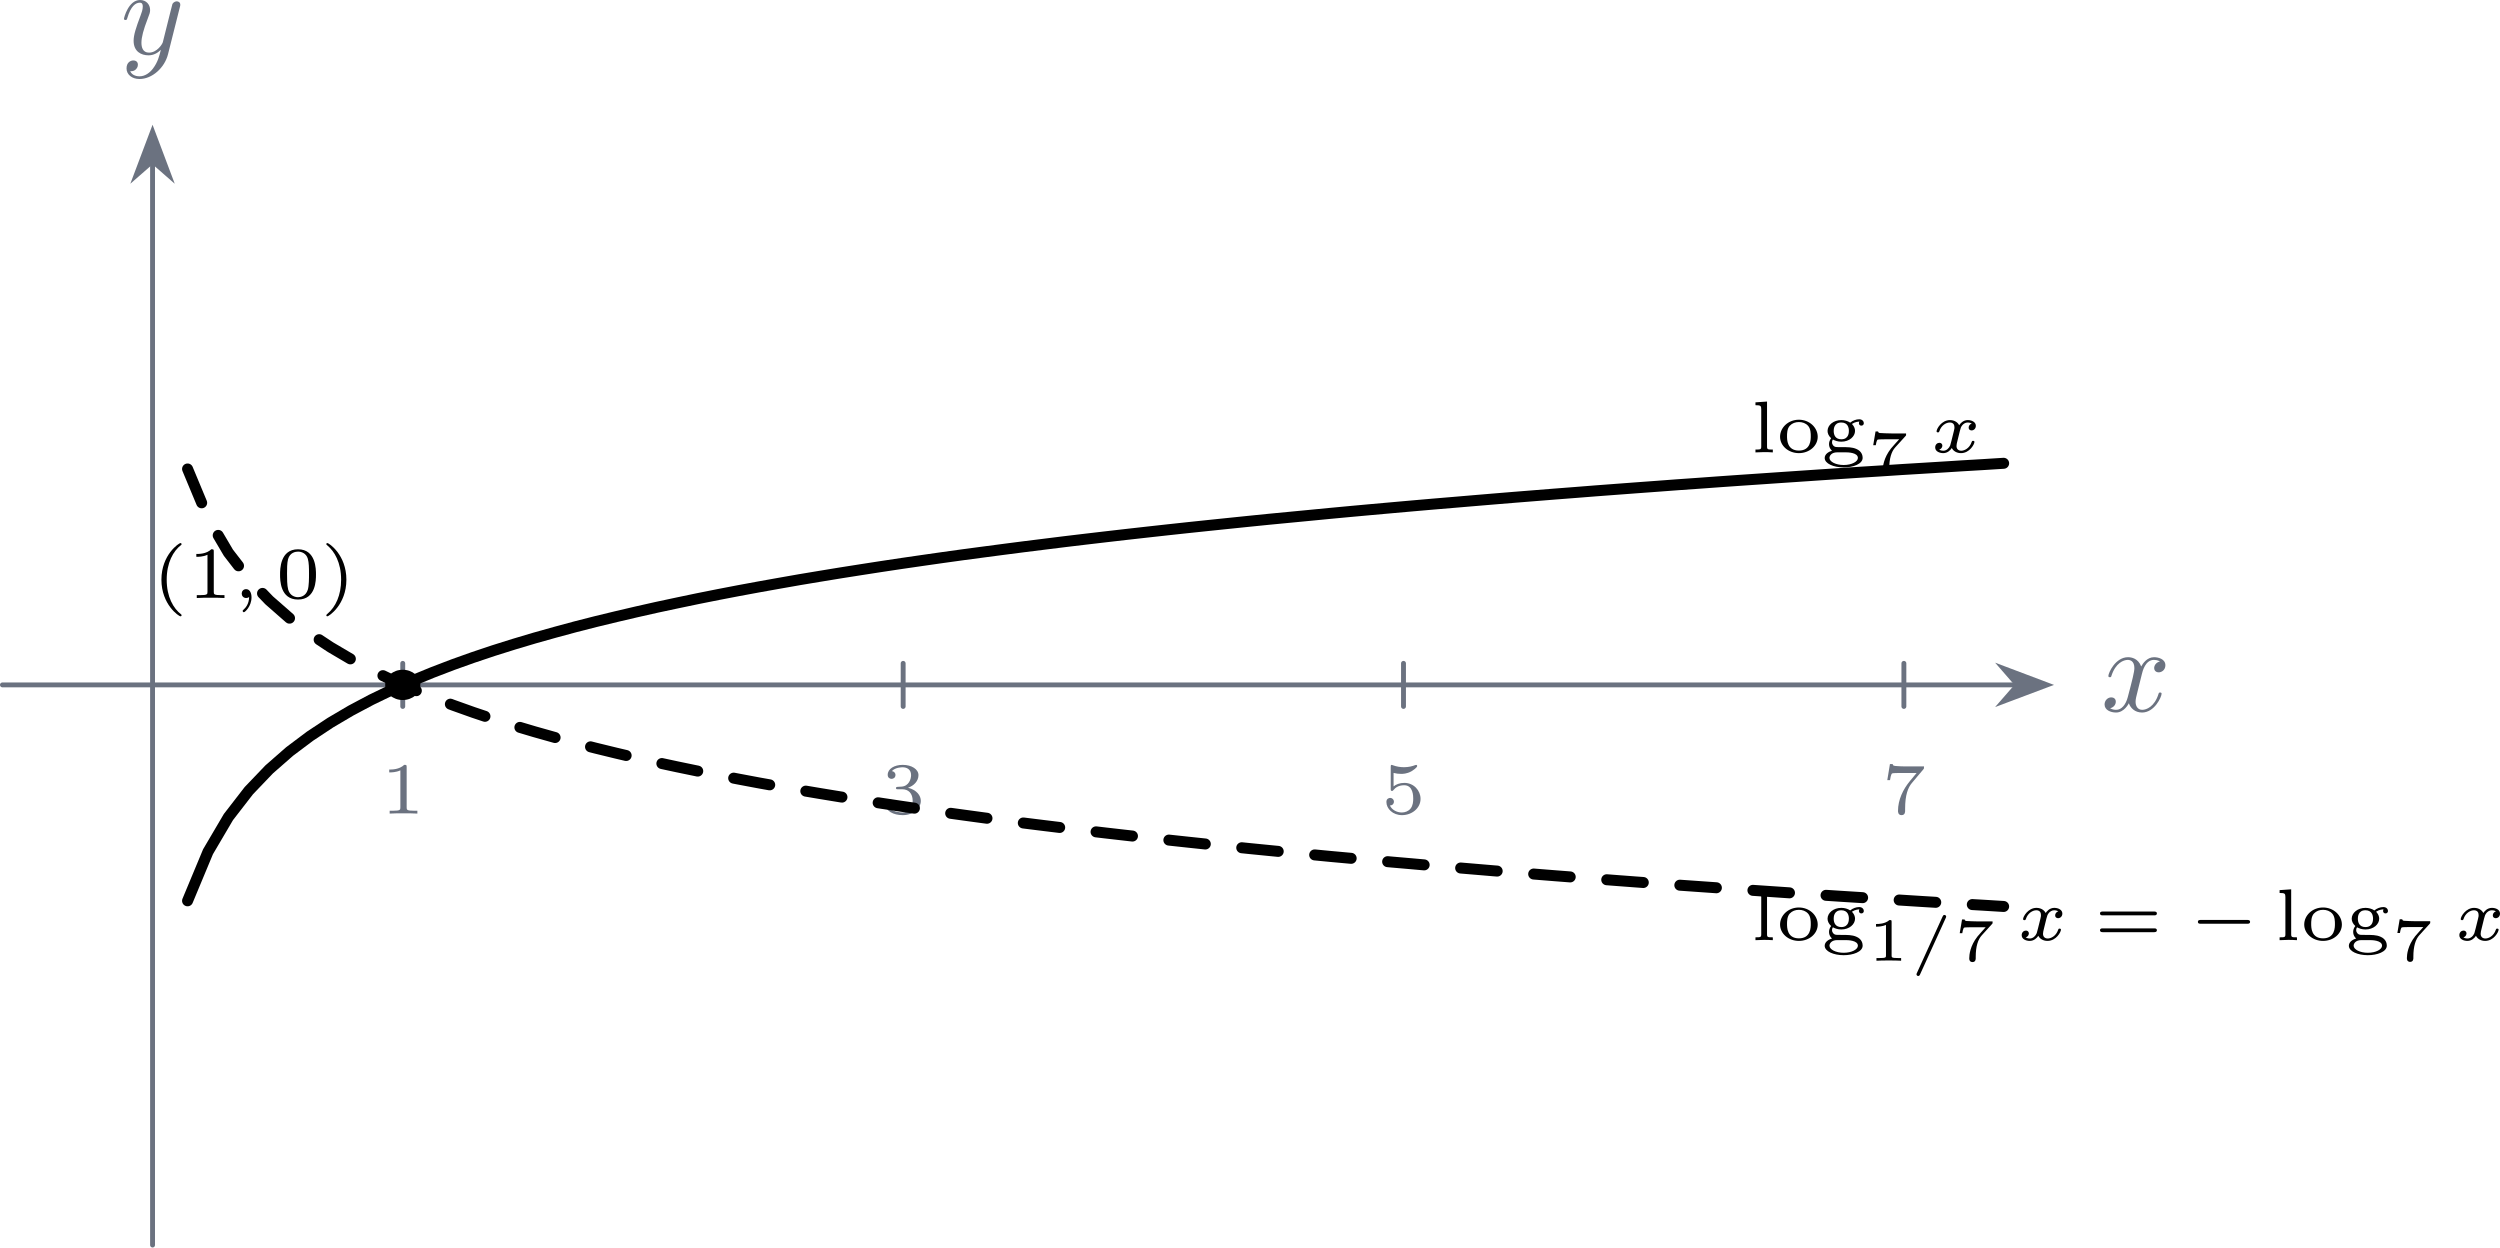
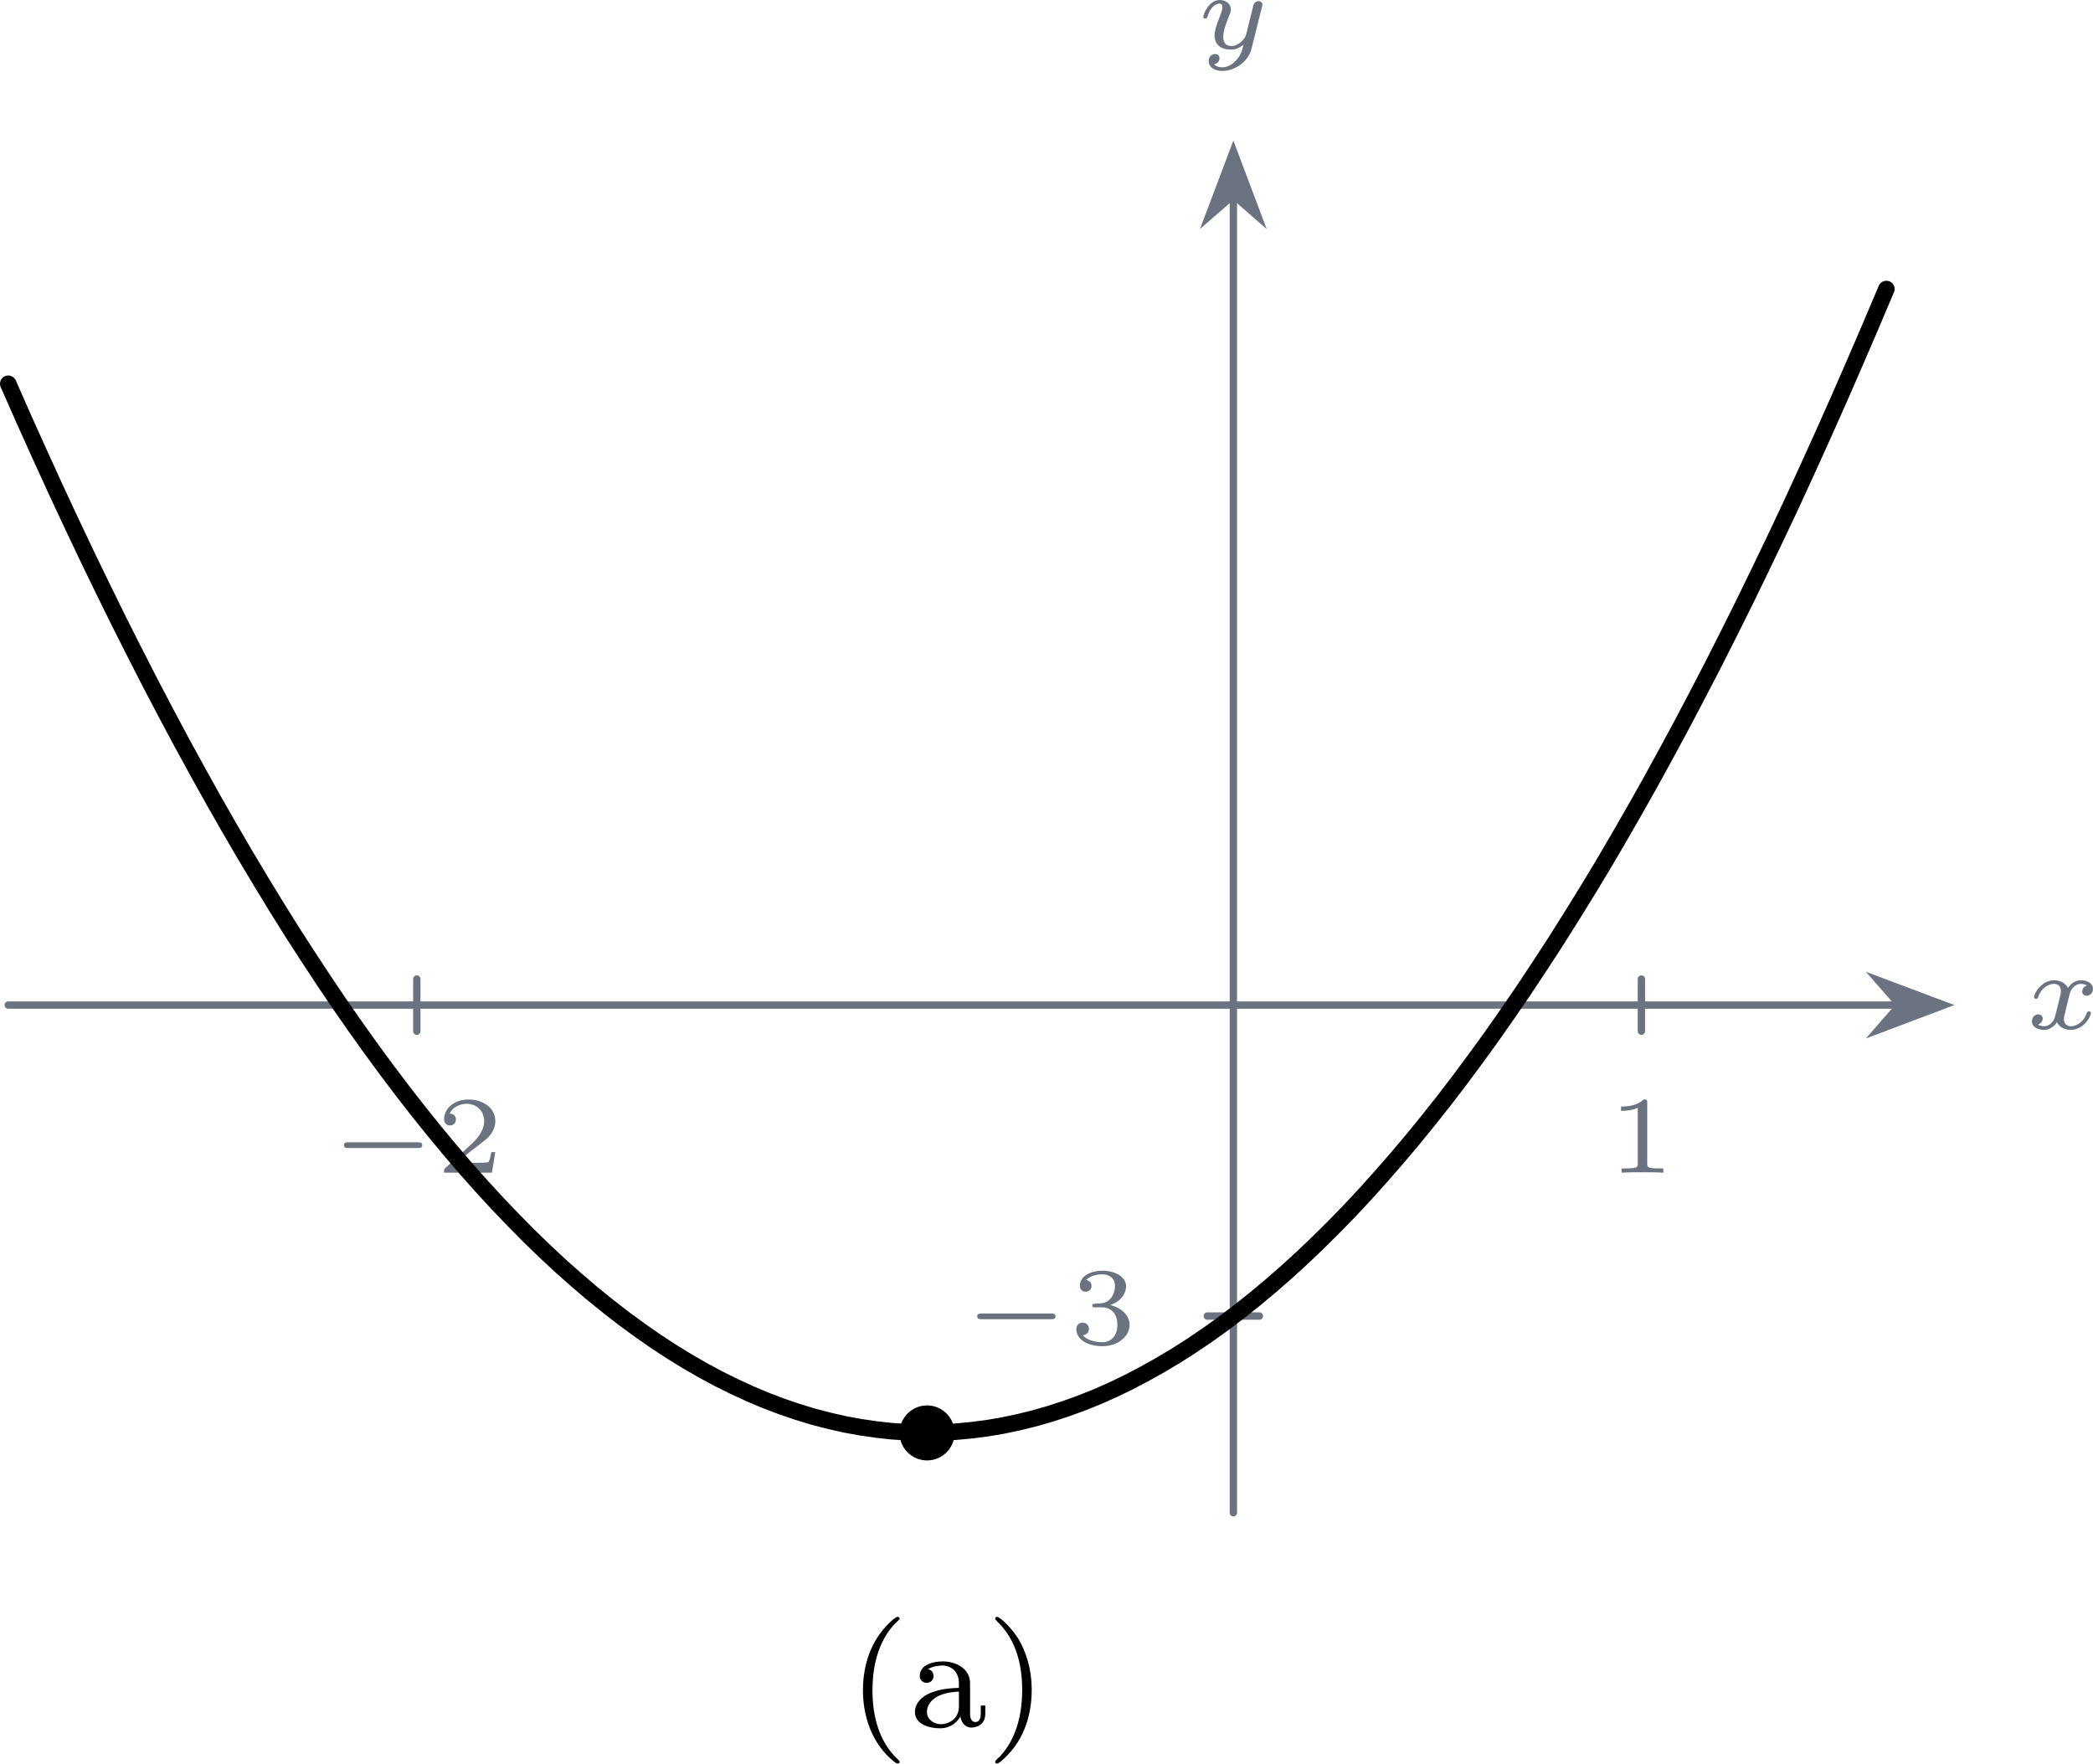
- <svg xmlns="http://www.w3.org/2000/svg" xmlns:xlink="http://www.w3.org/1999/xlink" version="1.1" width="285.517pt" height="142.472pt" viewBox="-0 21.667 285.517 142.472">
+ <svg xmlns="http://www.w3.org/2000/svg" xmlns:xlink="http://www.w3.org/1999/xlink" version="1.1" width="159.194pt" height="134.132pt" viewBox=".001 815.284 159.194 134.132">
  <defs>
+     <path id="g9-40" d="M2.654 1.993C2.718 1.993 2.813 1.993 2.813 1.897C2.813 1.865 2.805 1.857 2.702 1.753C1.61 .725 1.339-.757 1.339-1.993C1.339-4.288 2.287-5.364 2.694-5.731C2.805-5.834 2.813-5.842 2.813-5.882S2.782-5.978 2.702-5.978C2.574-5.978 2.176-5.571 2.112-5.499C1.044-4.384 .821-2.949 .821-1.993C.821-.207 1.57 1.227 2.654 1.993Z" />
+     <path id="g9-41" d="M2.463-1.993C2.463-2.75 2.335-3.658 1.841-4.599C1.451-5.332 .725-5.978 .582-5.978C.502-5.978 .478-5.922 .478-5.882C.478-5.85 .478-5.834 .574-5.738C1.69-4.678 1.945-3.22 1.945-1.993C1.945 .295 .996 1.379 .59 1.745C.486 1.849 .478 1.857 .478 1.897S.502 1.993 .582 1.993C.709 1.993 1.108 1.586 1.172 1.514C2.24 .399 2.463-1.036 2.463-1.993Z" />
+     <path id="g9-97" d="M3.347-2.375C3.347-3.156 2.59-3.555 1.865-3.555C1.203-3.555 .614-3.3 .614-2.774C.614-2.534 .781-2.391 .988-2.391C1.211-2.391 1.363-2.55 1.363-2.766C1.363-2.957 1.243-3.092 1.068-3.132C1.363-3.332 1.793-3.332 1.849-3.332C2.295-3.332 2.742-3.021 2.742-2.367V-2.12C2.279-2.096 1.745-2.072 1.188-1.841C.486-1.538 .351-1.076 .351-.813C.351-.128 1.156 .08 1.706 .08C2.287 .08 2.646-.247 2.821-.566C2.861-.263 3.068 .04 3.419 .04C3.499 .04 4.176 .008 4.176-.717V-1.156H3.929V-.717C3.929-.391 3.81-.263 3.642-.263C3.347-.263 3.347-.63 3.347-.717V-2.375ZM2.742-1.124C2.742-.351 2.088-.143 1.769-.143C1.355-.143 1.004-.422 1.004-.805C1.004-1.331 1.498-1.873 2.742-1.913V-1.124Z" />
+     <path id="g8-49" d="M2.146-3.796C2.146-3.975 2.122-3.975 1.943-3.975C1.548-3.593 .938-3.593 .723-3.593V-3.359C.879-3.359 1.273-3.359 1.632-3.527V-.508C1.632-.311 1.632-.233 1.016-.233H.759V0C1.088-.024 1.554-.024 1.889-.024S2.69-.024 3.019 0V-.233H2.762C2.146-.233 2.146-.311 2.146-.508V-3.796Z" />
+     <path id="g8-50" d="M3.216-1.118H2.995C2.983-1.034 2.923-.64 2.833-.574C2.792-.538 2.307-.538 2.224-.538H1.106L1.871-1.16C2.074-1.321 2.606-1.704 2.792-1.883C2.971-2.062 3.216-2.367 3.216-2.792C3.216-3.539 2.54-3.975 1.739-3.975C.968-3.975 .43-3.467 .43-2.905C.43-2.6 .687-2.564 .753-2.564C.903-2.564 1.076-2.672 1.076-2.887C1.076-3.019 .998-3.21 .735-3.21C.873-3.515 1.237-3.742 1.65-3.742C2.277-3.742 2.612-3.276 2.612-2.792C2.612-2.367 2.331-1.931 1.913-1.548L.496-.251C.436-.191 .43-.185 .43 0H3.031L3.216-1.118Z" />
+     <path id="g8-51" d="M1.757-1.985C2.266-1.985 2.606-1.644 2.606-1.034C2.606-.377 2.212-.09 1.775-.09C1.614-.09 .998-.126 .729-.472C.962-.496 1.058-.652 1.058-.813C1.058-1.016 .915-1.154 .717-1.154C.556-1.154 .377-1.052 .377-.801C.377-.209 1.034 .126 1.793 .126C2.678 .126 3.27-.442 3.27-1.034C3.27-1.47 2.935-1.931 2.224-2.11C2.696-2.266 3.078-2.648 3.078-3.138C3.078-3.616 2.517-3.975 1.799-3.975C1.1-3.975 .568-3.652 .568-3.162C.568-2.905 .765-2.833 .885-2.833C1.04-2.833 1.201-2.941 1.201-3.15C1.201-3.335 1.07-3.443 .909-3.467C1.19-3.778 1.733-3.778 1.787-3.778C2.092-3.778 2.475-3.634 2.475-3.138C2.475-2.809 2.289-2.236 1.692-2.2C1.584-2.194 1.423-2.182 1.369-2.182C1.309-2.176 1.243-2.17 1.243-2.08C1.243-1.985 1.309-1.985 1.411-1.985H1.757Z" />
    <path id="g4-0" d="M4.758-1.339C4.854-1.339 5.003-1.339 5.003-1.494S4.854-1.65 4.758-1.65H.992C.897-1.65 .747-1.65 .747-1.494S.897-1.339 .992-1.339H4.758Z" />
-     <path id="g20-61" d="M3.009-3.487C3.044-3.562 3.044-3.582 3.044-3.597C3.044-3.671 2.979-3.736 2.904-3.736C2.824-3.736 2.785-3.681 2.755-3.611L.658 .996C.623 1.071 .623 1.091 .623 1.106C.623 1.181 .687 1.245 .762 1.245C.842 1.245 .882 1.191 .912 1.121L3.009-3.487Z" />
-     <path id="g6-59" d="M1.375-.084C1.375 .484 1.076 .813 .927 .944C.867 1.004 .849 1.016 .849 1.052C.849 1.106 .903 1.16 .95 1.16C1.034 1.16 1.572 .681 1.572-.054C1.572-.43 1.417-.723 1.13-.723C.897-.723 .771-.538 .771-.365C.771-.185 .897 0 1.136 0C1.225 0 1.309-.024 1.375-.084Z" />
    <path id="g6-120" d="M3.365-2.349C3.156-2.289 3.108-2.116 3.108-2.026C3.108-1.835 3.264-1.793 3.347-1.793C3.521-1.793 3.694-1.937 3.694-2.17C3.694-2.493 3.341-2.636 3.037-2.636C2.642-2.636 2.403-2.331 2.337-2.218C2.26-2.367 2.032-2.636 1.584-2.636C.897-2.636 .49-1.925 .49-1.716C.49-1.686 .514-1.632 .598-1.632S.699-1.668 .717-1.722C.867-2.206 1.273-2.439 1.566-2.439S1.949-2.248 1.949-2.05C1.949-1.979 1.949-1.925 1.901-1.739C1.763-1.184 1.632-.64 1.602-.568C1.512-.341 1.297-.137 1.046-.137C1.01-.137 .843-.137 .705-.227C.938-.305 .962-.502 .962-.55C.962-.705 .843-.783 .723-.783C.556-.783 .377-.652 .377-.406C.377-.066 .753 .06 1.034 .06C1.375 .06 1.62-.173 1.733-.359C1.853-.108 2.14 .06 2.481 .06C3.186 .06 3.581-.664 3.581-.861C3.581-.873 3.575-.944 3.467-.944C3.383-.944 3.371-.903 3.353-.849C3.18-.329 2.756-.137 2.505-.137C2.277-.137 2.116-.269 2.116-.52C2.116-.634 2.146-.765 2.2-.974L2.391-1.751C2.451-1.985 2.481-2.092 2.606-2.236C2.69-2.325 2.833-2.439 3.025-2.439C3.055-2.439 3.234-2.439 3.365-2.349Z" />
-     <path id="g23-49" d="M1.983-3.168C1.983-3.318 1.968-3.318 1.803-3.318C1.45-2.999 .897-2.999 .797-2.999H.712V-2.78H.797C.912-2.78 1.235-2.795 1.524-2.919V-.428C1.524-.274 1.524-.219 .996-.219H.747V0C1.021-.02 1.465-.02 1.753-.02S2.486-.02 2.76 0V-.219H2.511C1.983-.219 1.983-.274 1.983-.428V-3.168Z" />
-     <path id="g23-55" d="M3.113-2.989C3.158-3.034 3.158-3.044 3.163-3.068V-3.208H1.958C1.828-3.208 1.101-3.228 1.011-3.243C.897-3.268 .892-3.318 .882-3.367H.672L.483-2.247H.692C.702-2.321 .757-2.645 .842-2.7C.872-2.725 1.34-2.73 1.415-2.73H2.6C2.391-2.486 2.122-2.217 1.928-1.973C1.335-1.215 1.26-.498 1.26-.194C1.26 .08 1.435 .11 1.524 .11C1.788 .11 1.788-.144 1.788-.204V-.304C1.788-1.191 1.978-1.738 2.276-2.067L3.113-2.989Z" />
-     <path id="g8-40" d="M2.379 1.351C1.722 .849 1.184-.096 1.184-1.494C1.184-2.875 1.71-3.832 2.379-4.34C2.379-4.346 2.397-4.37 2.397-4.4C2.397-4.435 2.373-4.483 2.301-4.483C2.194-4.483 .753-3.545 .753-1.494C.753 .55 2.188 1.494 2.301 1.494C2.373 1.494 2.397 1.447 2.397 1.411C2.397 1.381 2.379 1.357 2.379 1.351Z" />
-     <path id="g8-41" d="M2.116-1.494C2.116-3.539 .681-4.483 .568-4.483C.496-4.483 .478-4.429 .478-4.4C.478-4.364 .484-4.358 .592-4.262C1.13-3.802 1.686-2.917 1.686-1.494C1.686-.227 1.243 .723 .568 1.291C.484 1.369 .478 1.375 .478 1.411C.478 1.441 .496 1.494 .568 1.494C.675 1.494 2.116 .556 2.116-1.494Z" />
-     <path id="g8-48" d="M3.288-1.907C3.288-2.343 3.288-3.975 1.823-3.975S.359-2.343 .359-1.907C.359-1.476 .359 .126 1.823 .126S3.288-1.476 3.288-1.907ZM1.823-.066C1.572-.066 1.166-.185 1.022-.681C.927-1.028 .927-1.614 .927-1.985C.927-2.385 .927-2.845 1.01-3.168C1.16-3.706 1.614-3.784 1.823-3.784C2.098-3.784 2.493-3.652 2.624-3.198C2.714-2.881 2.72-2.445 2.72-1.985C2.72-1.602 2.72-.998 2.618-.664C2.451-.143 2.02-.066 1.823-.066Z" />
-     <path id="g8-49" d="M2.146-3.796C2.146-3.975 2.122-3.975 1.943-3.975C1.548-3.593 .938-3.593 .723-3.593V-3.359C.879-3.359 1.273-3.359 1.632-3.527V-.508C1.632-.311 1.632-.233 1.016-.233H.759V0C1.088-.024 1.554-.024 1.889-.024S2.69-.024 3.019 0V-.233H2.762C2.146-.233 2.146-.311 2.146-.508V-3.796Z" />
-     <path id="g8-51" d="M1.757-1.985C2.266-1.985 2.606-1.644 2.606-1.034C2.606-.377 2.212-.09 1.775-.09C1.614-.09 .998-.126 .729-.472C.962-.496 1.058-.652 1.058-.813C1.058-1.016 .915-1.154 .717-1.154C.556-1.154 .377-1.052 .377-.801C.377-.209 1.034 .126 1.793 .126C2.678 .126 3.27-.442 3.27-1.034C3.27-1.47 2.935-1.931 2.224-2.11C2.696-2.266 3.078-2.648 3.078-3.138C3.078-3.616 2.517-3.975 1.799-3.975C1.1-3.975 .568-3.652 .568-3.162C.568-2.905 .765-2.833 .885-2.833C1.04-2.833 1.201-2.941 1.201-3.15C1.201-3.335 1.07-3.443 .909-3.467C1.19-3.778 1.733-3.778 1.787-3.778C2.092-3.778 2.475-3.634 2.475-3.138C2.475-2.809 2.289-2.236 1.692-2.2C1.584-2.194 1.423-2.182 1.369-2.182C1.309-2.176 1.243-2.17 1.243-2.08C1.243-1.985 1.309-1.985 1.411-1.985H1.757Z" />
-     <path id="g8-53" d="M1.016-3.318C1.213-3.264 1.423-3.24 1.626-3.24C1.757-3.24 2.092-3.24 2.469-3.449C2.57-3.509 2.941-3.754 2.941-3.879C2.941-3.957 2.881-3.975 2.857-3.975C2.839-3.975 2.833-3.975 2.768-3.951C2.552-3.867 2.248-3.784 1.859-3.784C1.566-3.784 1.243-3.838 .974-3.939C.915-3.963 .891-3.975 .867-3.975C.783-3.975 .783-3.909 .783-3.814V-2.02C.783-1.919 .783-1.847 .891-1.847C.944-1.847 .962-1.871 1.004-1.919C1.154-2.11 1.417-2.313 1.883-2.313C2.618-2.313 2.618-1.417 2.618-1.225C2.618-.992 2.6-.658 2.403-.412C2.218-.185 1.943-.09 1.686-.09C1.273-.09 .861-.317 .717-.664C1.01-.669 1.046-.903 1.046-.974C1.046-1.136 .921-1.279 .735-1.279C.681-1.279 .43-1.249 .43-.95C.43-.4 .95 .126 1.704 .126C2.523 .126 3.216-.454 3.216-1.201C3.216-1.883 2.666-2.505 1.895-2.505C1.506-2.505 1.207-2.379 1.016-2.218V-3.318Z" />
-     <path id="g8-55" d="M3.413-3.61C3.467-3.67 3.467-3.682 3.467-3.85H1.925C1.68-3.85 1.536-3.856 1.303-3.873C1.01-3.891 .938-3.897 .909-4.041H.687L.472-2.732H.693C.711-2.857 .771-3.21 .861-3.276C.909-3.312 1.423-3.312 1.512-3.312H2.863C2.798-3.228 2.475-2.845 2.331-2.672C1.751-1.973 1.345-1.124 1.345-.215C1.345-.161 1.345 .126 1.632 .126C1.925 .126 1.925-.149 1.925-.227V-.395C1.925-1.542 2.17-2.128 2.469-2.487L3.413-3.61Z" />
-     <path id="g8-61" d="M4.89-2.026C4.973-2.026 5.111-2.026 5.111-2.182S4.949-2.337 4.86-2.337H.723C.634-2.337 .472-2.337 .472-2.182S.61-2.026 .693-2.026H4.89ZM4.86-.652C4.949-.652 5.111-.652 5.111-.807S4.973-.962 4.89-.962H.693C.61-.962 .472-.962 .472-.807S.634-.652 .723-.652H4.86Z" />
-     <path id="g8-103" d="M.944-1.052C1.088-.968 1.327-.873 1.626-.873C2.289-.873 2.75-1.297 2.75-1.751C2.75-2.086 2.505-2.307 2.493-2.319C2.762-2.499 3.019-2.511 3.108-2.511C3.09-2.487 3.067-2.463 3.067-2.379C3.067-2.271 3.144-2.182 3.264-2.182C3.395-2.182 3.467-2.277 3.467-2.385C3.467-2.517 3.353-2.702 3.09-2.702C2.839-2.702 2.564-2.6 2.355-2.427C2.158-2.564 1.889-2.636 1.632-2.636C.986-2.636 .508-2.224 .508-1.751C.508-1.566 .586-1.351 .801-1.154C.669-.986 .628-.819 .628-.675C.628-.347 .837-.167 .873-.137C.64-.072 .275 .12 .275 .454C.275 .915 .998 1.225 1.823 1.225C2.588 1.225 3.371 .95 3.371 .442C3.371 .293 3.324-.09 2.845-.287C2.505-.43 2.164-.43 1.602-.43C1.459-.43 1.225-.43 1.178-.442C1.022-.466 .873-.616 .873-.825C.873-.95 .933-1.034 .944-1.052ZM1.632-1.07C1.136-1.07 1.01-1.435 1.01-1.751C1.01-1.865 1.01-2.439 1.626-2.439C2.158-2.439 2.248-2.02 2.248-1.757C2.248-1.644 2.248-1.07 1.632-1.07ZM1.967-.006C2.152-.006 2.983 .006 2.983 .454C2.983 .747 2.493 1.028 1.823 1.028C1.178 1.028 .664 .759 .664 .448C.664 .299 .801-.006 1.303-.006H1.967Z" />
-     <path id="g8-108" d="M1.327-4.148L.383-4.083V-3.85C.801-3.85 .855-3.808 .855-3.515V-.49C.855-.233 .795-.233 .383-.233V0C.562-.012 1.04-.024 1.088-.024C1.327-.024 1.56-.018 1.799 0V-.233C1.387-.233 1.327-.233 1.327-.49V-4.148Z" />
-     <path id="g8-111" d="M3.359-1.273C3.359-2.02 2.69-2.666 1.823-2.666C.95-2.666 .287-2.02 .287-1.273C.287-.544 .962 .06 1.823 .06S3.359-.544 3.359-1.273ZM1.823-.149C.855-.149 .855-1.04 .855-1.327C.855-1.512 .855-1.925 1.076-2.17C1.279-2.385 1.536-2.475 1.823-2.475S2.379-2.385 2.576-2.164C2.792-1.919 2.792-1.518 2.792-1.327C2.792-1.04 2.792-.149 1.823-.149Z" />
-     <path id="g18-120" d="M3.328-3.009C3.387-3.268 3.616-4.184 4.314-4.184C4.364-4.184 4.603-4.184 4.812-4.055C4.533-4.005 4.334-3.756 4.334-3.517C4.334-3.357 4.443-3.168 4.712-3.168C4.932-3.168 5.25-3.347 5.25-3.746C5.25-4.264 4.663-4.403 4.324-4.403C3.746-4.403 3.397-3.875 3.278-3.646C3.029-4.304 2.491-4.403 2.202-4.403C1.166-4.403 .598-3.118 .598-2.869C.598-2.77 .697-2.77 .717-2.77C.797-2.77 .827-2.79 .847-2.879C1.186-3.935 1.843-4.184 2.182-4.184C2.371-4.184 2.72-4.095 2.72-3.517C2.72-3.208 2.55-2.54 2.182-1.146C2.022-.528 1.674-.11 1.235-.11C1.176-.11 .946-.11 .737-.239C.986-.289 1.205-.498 1.205-.777C1.205-1.046 .986-1.126 .837-1.126C.538-1.126 .289-.867 .289-.548C.289-.09 .787 .11 1.225 .11C1.883 .11 2.242-.588 2.271-.648C2.391-.279 2.75 .11 3.347 .11C4.374 .11 4.941-1.176 4.941-1.425C4.941-1.524 4.852-1.524 4.822-1.524C4.732-1.524 4.712-1.484 4.692-1.415C4.364-.349 3.686-.11 3.367-.11C2.979-.11 2.819-.428 2.819-.767C2.819-.986 2.879-1.205 2.989-1.644L3.328-3.009Z" />
-     <path id="g18-121" d="M4.842-3.796C4.882-3.935 4.882-3.955 4.882-4.025C4.882-4.204 4.742-4.294 4.593-4.294C4.493-4.294 4.334-4.234 4.244-4.085C4.224-4.035 4.144-3.726 4.105-3.547C4.035-3.288 3.965-3.019 3.905-2.75L3.457-.956C3.417-.807 2.989-.11 2.331-.11C1.823-.11 1.714-.548 1.714-.917C1.714-1.375 1.883-1.993 2.222-2.869C2.381-3.278 2.421-3.387 2.421-3.587C2.421-4.035 2.102-4.403 1.604-4.403C.658-4.403 .289-2.959 .289-2.869C.289-2.77 .389-2.77 .408-2.77C.508-2.77 .518-2.79 .568-2.949C.837-3.885 1.235-4.184 1.574-4.184C1.654-4.184 1.823-4.184 1.823-3.866C1.823-3.616 1.724-3.357 1.654-3.168C1.255-2.112 1.076-1.544 1.076-1.076C1.076-.189 1.704 .11 2.291 .11C2.68 .11 3.019-.06 3.298-.339C3.168 .179 3.049 .667 2.65 1.196C2.391 1.534 2.012 1.823 1.554 1.823C1.415 1.823 .966 1.793 .797 1.405C.956 1.405 1.086 1.405 1.225 1.285C1.325 1.196 1.425 1.066 1.425 .877C1.425 .568 1.156 .528 1.056 .528C.827 .528 .498 .687 .498 1.176C.498 1.674 .936 2.042 1.554 2.042C2.58 2.042 3.606 1.136 3.885 .01L4.842-3.796Z" />
+     <path id="g6-121" d="M3.563-2.295C3.575-2.337 3.581-2.361 3.581-2.379C3.581-2.451 3.527-2.576 3.365-2.576C3.264-2.576 3.162-2.511 3.12-2.427C3.096-2.385 3.055-2.2 3.025-2.086L2.899-1.59L2.714-.843C2.672-.675 2.648-.58 2.409-.353C2.343-.293 2.152-.137 1.895-.137C1.453-.137 1.453-.526 1.453-.634C1.453-.897 1.524-1.166 1.787-1.823C1.847-1.967 1.865-2.008 1.865-2.116C1.865-2.451 1.566-2.636 1.267-2.636C.658-2.636 .365-1.847 .365-1.716C.365-1.686 .389-1.632 .472-1.632S.574-1.668 .592-1.722C.759-2.301 1.076-2.439 1.243-2.439C1.363-2.439 1.405-2.361 1.405-2.224C1.405-2.098 1.327-1.895 1.261-1.733C1.052-1.207 .98-.933 .98-.717C.98-.149 1.405 .06 1.871 .06C1.955 .06 2.236 .06 2.552-.215C2.475 .114 2.421 .347 2.134 .658C2.026 .777 1.757 1.022 1.399 1.022C1.345 1.022 1.088 1.016 .95 .861C1.213 .813 1.249 .58 1.249 .526C1.249 .365 1.118 .299 1.004 .299C.855 .299 .658 .418 .658 .693C.658 .98 .938 1.219 1.405 1.219C2.038 1.219 2.803 .753 2.989 .006L3.563-2.295Z" />
  </defs>
  <g id="page1" transform="matrix(1.4 0 0 1.4 0 0)">
-     <path d="M.199 71.348H164.496" stroke="#6b7280" fill="none" stroke-width=".399" stroke-linecap="round" stroke-linejoin="round" />
-     <path d="M166.992 71.348L163.422 70L164.594 71.348L163.422 72.691Z" fill="#6b7280" />
-     <path d="M166.992 71.348L163.422 70L164.594 71.348L163.422 72.691Z" stroke="#6b7280" fill="none" stroke-width=".399" stroke-miterlimit="10" stroke-linecap="round" />
-     <g fill="#6b7280" transform="matrix(1 0 0 1 158.949 2.1447)">
-       <use x="12.445" y="71.347" xlink:href="#g18-120" />
+     <path d="M.449 636.949H103.117" stroke="#6b7280" fill="none" stroke-width=".399" stroke-linecap="round" stroke-linejoin="round" />
+     <path d="M105.614 636.949L102.043 635.605L103.219 636.949L102.043 638.297Z" fill="#6b7280" />
+     <path d="M105.614 636.949L102.043 635.605L103.219 636.949L102.043 638.297Z" stroke="#6b7280" fill="none" stroke-width=".399" stroke-miterlimit="10" stroke-linecap="round" />
+     <g fill="#6b7280" transform="matrix(1 0 0 1 109.5687 -26.295)">
+       <use x=".448" y="664.532" xlink:href="#g6-120" />
    </g>
-     <path d="M12.445 117.043V28.715" stroke="#6b7280" fill="none" stroke-width=".399" stroke-miterlimit="10" stroke-linecap="round" stroke-linejoin="round" />
-     <path d="M12.445 26.219L11.098 29.793L12.445 28.617L13.789 29.793Z" fill="#6b7280" />
-     <path d="M12.445 26.219L11.098 29.793L12.445 28.617L13.789 29.793Z" stroke="#6b7280" fill="none" stroke-width=".399" stroke-miterlimit="10" stroke-linecap="round" />
-     <g fill="#6b7280" transform="matrix(1 0 0 1 -2.621 -51.4673)">
-       <use x="12.445" y="71.347" xlink:href="#g18-121" />
+     <path d="M67.008 664.531V593.043" stroke="#6b7280" fill="none" stroke-width=".399" stroke-miterlimit="10" stroke-linecap="round" stroke-linejoin="round" />
+     <path d="M67.008 590.547L65.66 594.117L67.008 592.945L68.352 594.117Z" fill="#6b7280" />
+     <path d="M67.008 590.547L65.66 594.117L67.008 592.945L68.352 594.117Z" stroke="#6b7280" fill="none" stroke-width=".399" stroke-miterlimit="10" stroke-linecap="round" />
+     <g fill="#6b7280" transform="matrix(1 0 0 1 64.55908 -79.55)">
+       <use x=".448" y="664.532" xlink:href="#g6-121" />
    </g>
-     <path d="M32.855 73.105V69.59" stroke="#6b7280" fill="none" stroke-width=".399" stroke-miterlimit="10" stroke-linecap="round" stroke-linejoin="round" />
-     <g fill="#6b7280" transform="matrix(1 0 0 1 18.5832 10.4995)">
-       <use x="12.445" y="71.347" xlink:href="#g8-49" />
+     <path d="M22.645 638.367V635.535" stroke="#6b7280" fill="none" stroke-width=".399" stroke-miterlimit="10" stroke-linecap="round" stroke-linejoin="round" />
+     <g fill="#6b7280" transform="matrix(1 0 0 1 17.49108 -18.477)">
+       <use x=".448" y="664.532" xlink:href="#g4-0" />
+       <use x="6.204" y="664.532" xlink:href="#g8-50" />
    </g>
-     <path d="M73.676 73.105V69.59" stroke="#6b7280" fill="none" stroke-width=".399" stroke-miterlimit="10" stroke-linecap="round" stroke-linejoin="round" />
-     <g fill="#6b7280" transform="matrix(1 0 0 1 59.4027 10.4995)">
-       <use x="12.445" y="71.347" xlink:href="#g8-51" />
+     <path d="M89.176 638.367V635.535" stroke="#6b7280" fill="none" stroke-width=".399" stroke-miterlimit="10" stroke-linecap="round" stroke-linejoin="round" />
+     <g fill="#6b7280" transform="matrix(1 0 0 1 86.89918 -18.477)">
+       <use x=".448" y="664.532" xlink:href="#g8-49" />
    </g>
-     <path d="M114.492 73.105V69.59" stroke="#6b7280" fill="none" stroke-width=".399" stroke-miterlimit="10" stroke-linecap="round" stroke-linejoin="round" />
-     <g fill="#6b7280" transform="matrix(1 0 0 1 100.222 10.4995)">
-       <use x="12.445" y="71.347" xlink:href="#g8-53" />
+     <path d="M65.59 653.844H68.422" stroke="#6b7280" fill="none" stroke-width=".399" stroke-miterlimit="10" stroke-linecap="round" stroke-linejoin="round" />
+     <g fill="#6b7280" transform="matrix(1 0 0 1 51.89658 -9.176)">
+       <use x=".448" y="664.532" xlink:href="#g4-0" />
+       <use x="6.204" y="664.532" xlink:href="#g8-51" />
    </g>
-     <path d="M155.312 73.105V69.59" stroke="#6b7280" fill="none" stroke-width=".399" stroke-miterlimit="10" stroke-linecap="round" stroke-linejoin="round" />
-     <g fill="#6b7280" transform="matrix(1 0 0 1 141.042 10.4995)">
-       <use x="12.445" y="71.347" xlink:href="#g8-55" />
-     </g>
-     <path d="M15.301 88.961L16.969 84.957L18.633 82.129L20.297 79.977L21.961 78.238L23.625 76.781L25.289 75.531L26.953 74.43L28.617 73.449L30.285 72.562L31.949 71.758L33.613 71.02L35.277 70.336L36.941 69.699L38.605 69.105L40.27 68.547L41.938 68.023L43.602 67.527L45.266 67.059L46.93 66.609L48.594 66.184L50.258 65.781L51.922 65.391L53.586 65.016L55.254 64.66L56.918 64.312L58.582 63.98L60.246 63.66L61.91 63.352L63.574 63.055L65.238 62.762L66.906 62.484L68.57 62.211L70.234 61.949L71.898 61.691L73.562 61.441L75.227 61.199L76.891 60.961L78.555 60.73L80.223 60.508L81.887 60.289L83.551 60.074L85.215 59.867L86.879 59.66L88.543 59.461L90.207 59.266L91.875 59.074L93.539 58.887L95.203 58.703L96.867 58.523L98.531 58.348L100.195 58.176L101.859 58.004L103.523 57.836L105.191 57.676L106.856 57.516L108.519 57.355L110.184 57.199L111.848 57.047L113.512 56.898L115.176 56.75L116.844 56.605L118.508 56.465L120.172 56.324L121.836 56.184L123.5 56.047L125.164 55.914L126.828 55.781L128.492 55.652L130.16 55.52L131.824 55.395L133.488 55.27L135.152 55.148L136.816 55.023L138.48 54.906L140.145 54.785L141.812 54.668L143.477 54.555L145.141 54.441L146.805 54.328L148.469 54.215L150.133 54.105L151.797 53.996L153.461 53.891L155.129 53.781L156.793 53.68L158.457 53.578L160.121 53.473L161.785 53.375L163.449 53.27" stroke="#000" fill="none" stroke-width=".897" stroke-miterlimit="10" stroke-linecap="round" stroke-linejoin="round" />
-     <g transform="matrix(1 0 0 1 130.376 -18.9657)">
-       <use x="12.445" y="71.347" xlink:href="#g8-108" />
-       <use x="14.548" y="71.347" xlink:href="#g8-111" />
-       <use x="18.201" y="71.347" xlink:href="#g8-103" />
-       <use x="21.951" y="73.008" xlink:href="#g23-55" />
-       <use x="27.112" y="71.347" xlink:href="#g6-120" />
-     </g>
-     <path d="M15.301 53.734L16.969 57.738L18.633 60.566L20.297 62.719L21.961 64.453L23.625 65.91L25.289 67.164L26.953 68.266L28.617 69.246L30.285 70.133L31.949 70.938L33.613 71.676L35.277 72.359L36.941 72.996L38.605 73.59L40.27 74.148L41.938 74.672L43.602 75.168L45.266 75.637L46.93 76.082L48.594 76.508L50.258 76.914L51.922 77.305L53.586 77.676L55.254 78.035L56.918 78.379L58.582 78.711L60.246 79.031L61.91 79.344L63.574 79.641L65.238 79.93L66.906 80.211L68.57 80.484L70.234 80.746L71.898 81.004L73.562 81.254L75.227 81.496L76.891 81.731L78.555 81.961L80.223 82.188L81.887 82.406L83.551 82.621L85.215 82.828L86.879 83.031L88.543 83.234L90.207 83.43L91.875 83.621L93.539 83.809L95.203 83.992L96.867 84.172L98.531 84.348L100.195 84.519L101.859 84.691L103.523 84.856L105.191 85.019L106.856 85.18L108.519 85.34L110.184 85.492L111.848 85.644L113.512 85.797L115.176 85.941L116.844 86.09L118.508 86.231L120.172 86.371L121.836 86.512L123.5 86.644L125.164 86.781L126.828 86.914L128.492 87.043L130.16 87.172L131.824 87.301L133.488 87.426L135.152 87.547L136.816 87.672L138.48 87.789L140.145 87.906L141.812 88.027L143.477 88.141L145.141 88.254L146.805 88.367L148.469 88.481L150.133 88.59L151.797 88.695L153.461 88.805L155.129 88.91L156.793 89.016L158.457 89.117L160.121 89.223L161.785 89.32L163.449 89.422" stroke="#000" fill="none" stroke-width=".897" stroke-miterlimit="10" stroke-linecap="round" stroke-linejoin="round" stroke-dasharray="2.989 2.989" />
-     <g transform="matrix(1 0 0 1 130.376 20.8253)">
-       <use x="12.445" y="71.347" xlink:href="#g8-108" />
-       <use x="14.548" y="71.347" xlink:href="#g8-111" />
-       <use x="18.201" y="71.347" xlink:href="#g8-103" />
-       <use x="21.951" y="73.024" xlink:href="#g23-49" />
-       <use x="25.341" y="73.024" xlink:href="#g20-61" />
-       <use x="29.008" y="73.024" xlink:href="#g23-55" />
-       <use x="34.169" y="71.347" xlink:href="#g6-120" />
-       <use x="40.463" y="71.347" xlink:href="#g8-61" />
-       <use x="48.174" y="71.347" xlink:href="#g4-0" />
-       <use x="55.203" y="71.347" xlink:href="#g8-108" />
-       <use x="57.307" y="71.347" xlink:href="#g8-111" />
-       <use x="60.96" y="71.347" xlink:href="#g8-103" />
-       <use x="64.709" y="73.008" xlink:href="#g23-55" />
-       <use x="69.871" y="71.347" xlink:href="#g6-120" />
-     </g>
-     <path d="M34.289 71.348C34.289 70.664 33.648 70.113 32.855 70.113C32.062 70.113 31.422 70.664 31.422 71.348C31.422 72.031 32.062 72.582 32.855 72.582C33.648 72.582 34.289 72.031 34.289 71.348Z" />
-     <g transform="matrix(1 0 0 1 -.0299 -7.0873)">
-       <use x="12.445" y="71.347" xlink:href="#g8-40" />
-       <use x="15.323" y="71.347" xlink:href="#g8-49" />
-       <use x="18.976" y="71.347" xlink:href="#g6-59" />
-       <use x="22.518" y="71.347" xlink:href="#g8-48" />
-       <use x="26.171" y="71.347" xlink:href="#g8-41" />
+     <path d="M.449 603.195L1.305 605.137L2.164 607.043L3.02 608.918L3.879 610.758L4.734 612.562L5.594 614.336L6.449 616.074L7.309 617.781L8.164 619.453L9.023 621.09L9.879 622.695L10.738 624.266L11.594 625.805L12.453 627.309L13.309 628.777L14.168 630.215L15.023 631.617L15.879 632.988L16.742 634.324L17.598 635.625L18.453 636.894L19.313 638.129L20.168 639.328L21.027 640.496L21.883 641.629L22.742 642.731L23.598 643.797L24.457 644.832L25.313 645.832L26.172 646.797L27.027 647.727L27.887 648.625L28.742 649.492L29.602 650.324L30.457 651.121L31.316 651.883L32.172 652.613L33.031 653.309L33.887 653.973L34.746 654.602L35.602 655.199L36.461 655.762L37.316 656.289L38.176 656.785L39.031 657.246L39.891 657.672L40.746 658.066L41.606 658.43L42.461 658.754L43.32 659.047L44.176 659.309L45.035 659.531L45.891 659.727L46.75 659.883L47.606 660.008L48.461 660.102L49.32 660.156L50.18 660.18L51.035 660.172L51.895 660.129L52.75 660.051L53.609 659.941L54.465 659.797L55.324 659.617L56.18 659.406L57.039 659.16L57.895 658.883L58.754 658.57L59.613 658.227L60.469 657.848L61.324 657.434L62.184 656.984L63.039 656.504L63.898 655.992L64.754 655.445L65.613 654.863L66.473 654.246L67.328 653.598L68.184 652.918L69.043 652.199L69.898 651.453L70.758 650.668L71.613 649.852L72.473 649L73.332 648.117L74.188 647.199L75.043 646.246L75.902 645.262L76.762 644.242L77.617 643.191L78.477 642.106L79.332 640.988L80.188 639.832L81.047 638.649L81.902 637.426L82.762 636.172L83.617 634.883L84.477 633.562L85.332 632.207L86.191 630.82L87.051 629.399L87.906 627.941L88.762 626.453L89.621 624.93L90.477 623.371L91.336 621.781L92.191 620.156L93.051 618.5L93.906 616.809L94.766 615.086L95.621 613.324L96.481 611.535L97.34 609.711L98.195 607.848L99.051 605.957L99.91 604.031L100.765 602.07L101.625 600.074L102.484 598.047" stroke="#000" fill="none" stroke-width=".897" stroke-miterlimit="10" stroke-linecap="round" stroke-linejoin="round" />
+     <path d="M51.863 660.195C51.863 659.371 51.191 658.699 50.367 658.699S48.871 659.371 48.871 660.195S49.543 661.688 50.367 661.688S51.863 661.02 51.863 660.195Z" />
+     <g transform="matrix(1 0 0 1 45.61388 11.63)">
+       <use x=".448" y="664.532" xlink:href="#g9-40" />
+       <use x="3.742" y="664.532" xlink:href="#g9-97" />
+       <use x="7.976" y="664.532" xlink:href="#g9-41" />
    </g>
  </g>
</svg>
